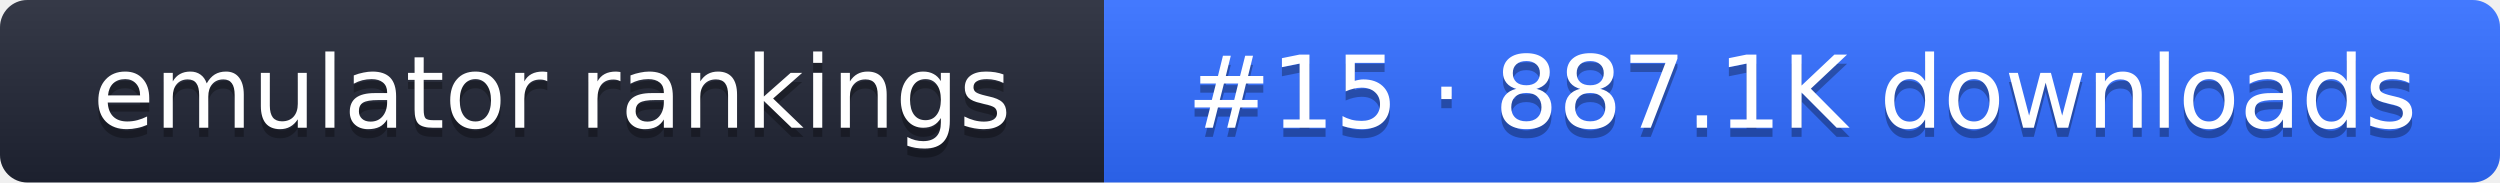
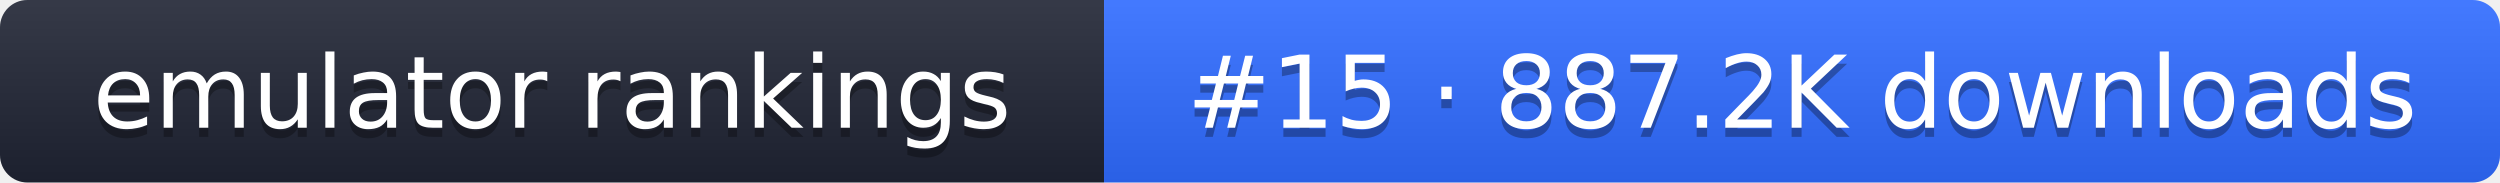
- <svg xmlns="http://www.w3.org/2000/svg" width="274" height="20" role="img" aria-label="emulator rankings: #15 · 887.1K downloads">
+ <svg xmlns="http://www.w3.org/2000/svg" width="274" height="20" role="img" aria-label="emulator rankings: #15 · 887.2K downloads">
  <linearGradient id="g" x2="0" y2="100%">
    <stop offset="0" stop-color="#fff" stop-opacity=".1" />
    <stop offset="1" stop-opacity=".1" />
  </linearGradient>
  <clipPath id="r">
    <rect width="274" height="20" rx="3" fill="#fff" />
  </clipPath>
  <g clip-path="url(#r)">
    <rect width="121" height="20" fill="#1f2433" />
    <rect x="121" width="153" height="20" fill="#2f6bff" />
    <rect width="274" height="20" fill="url(#g)" />
  </g>
  <g fill="#fff" text-anchor="middle" font-family="Verdana,DejaVu Sans,sans-serif" font-size="11">
    <text x="60.5" y="15" fill="#010101" fill-opacity=".3">emulator rankings</text>
    <text x="60.5" y="14">emulator rankings</text>
-     <text x="197.5" y="15" fill="#010101" fill-opacity=".3">#15 · 887.1K downloads</text>
-     <text x="197.5" y="14">#15 · 887.1K downloads</text>
+     <text x="197.5" y="15" fill="#010101" fill-opacity=".3">#15 · 887.2K downloads</text>
+     <text x="197.5" y="14">#15 · 887.2K downloads</text>
  </g>
</svg>
